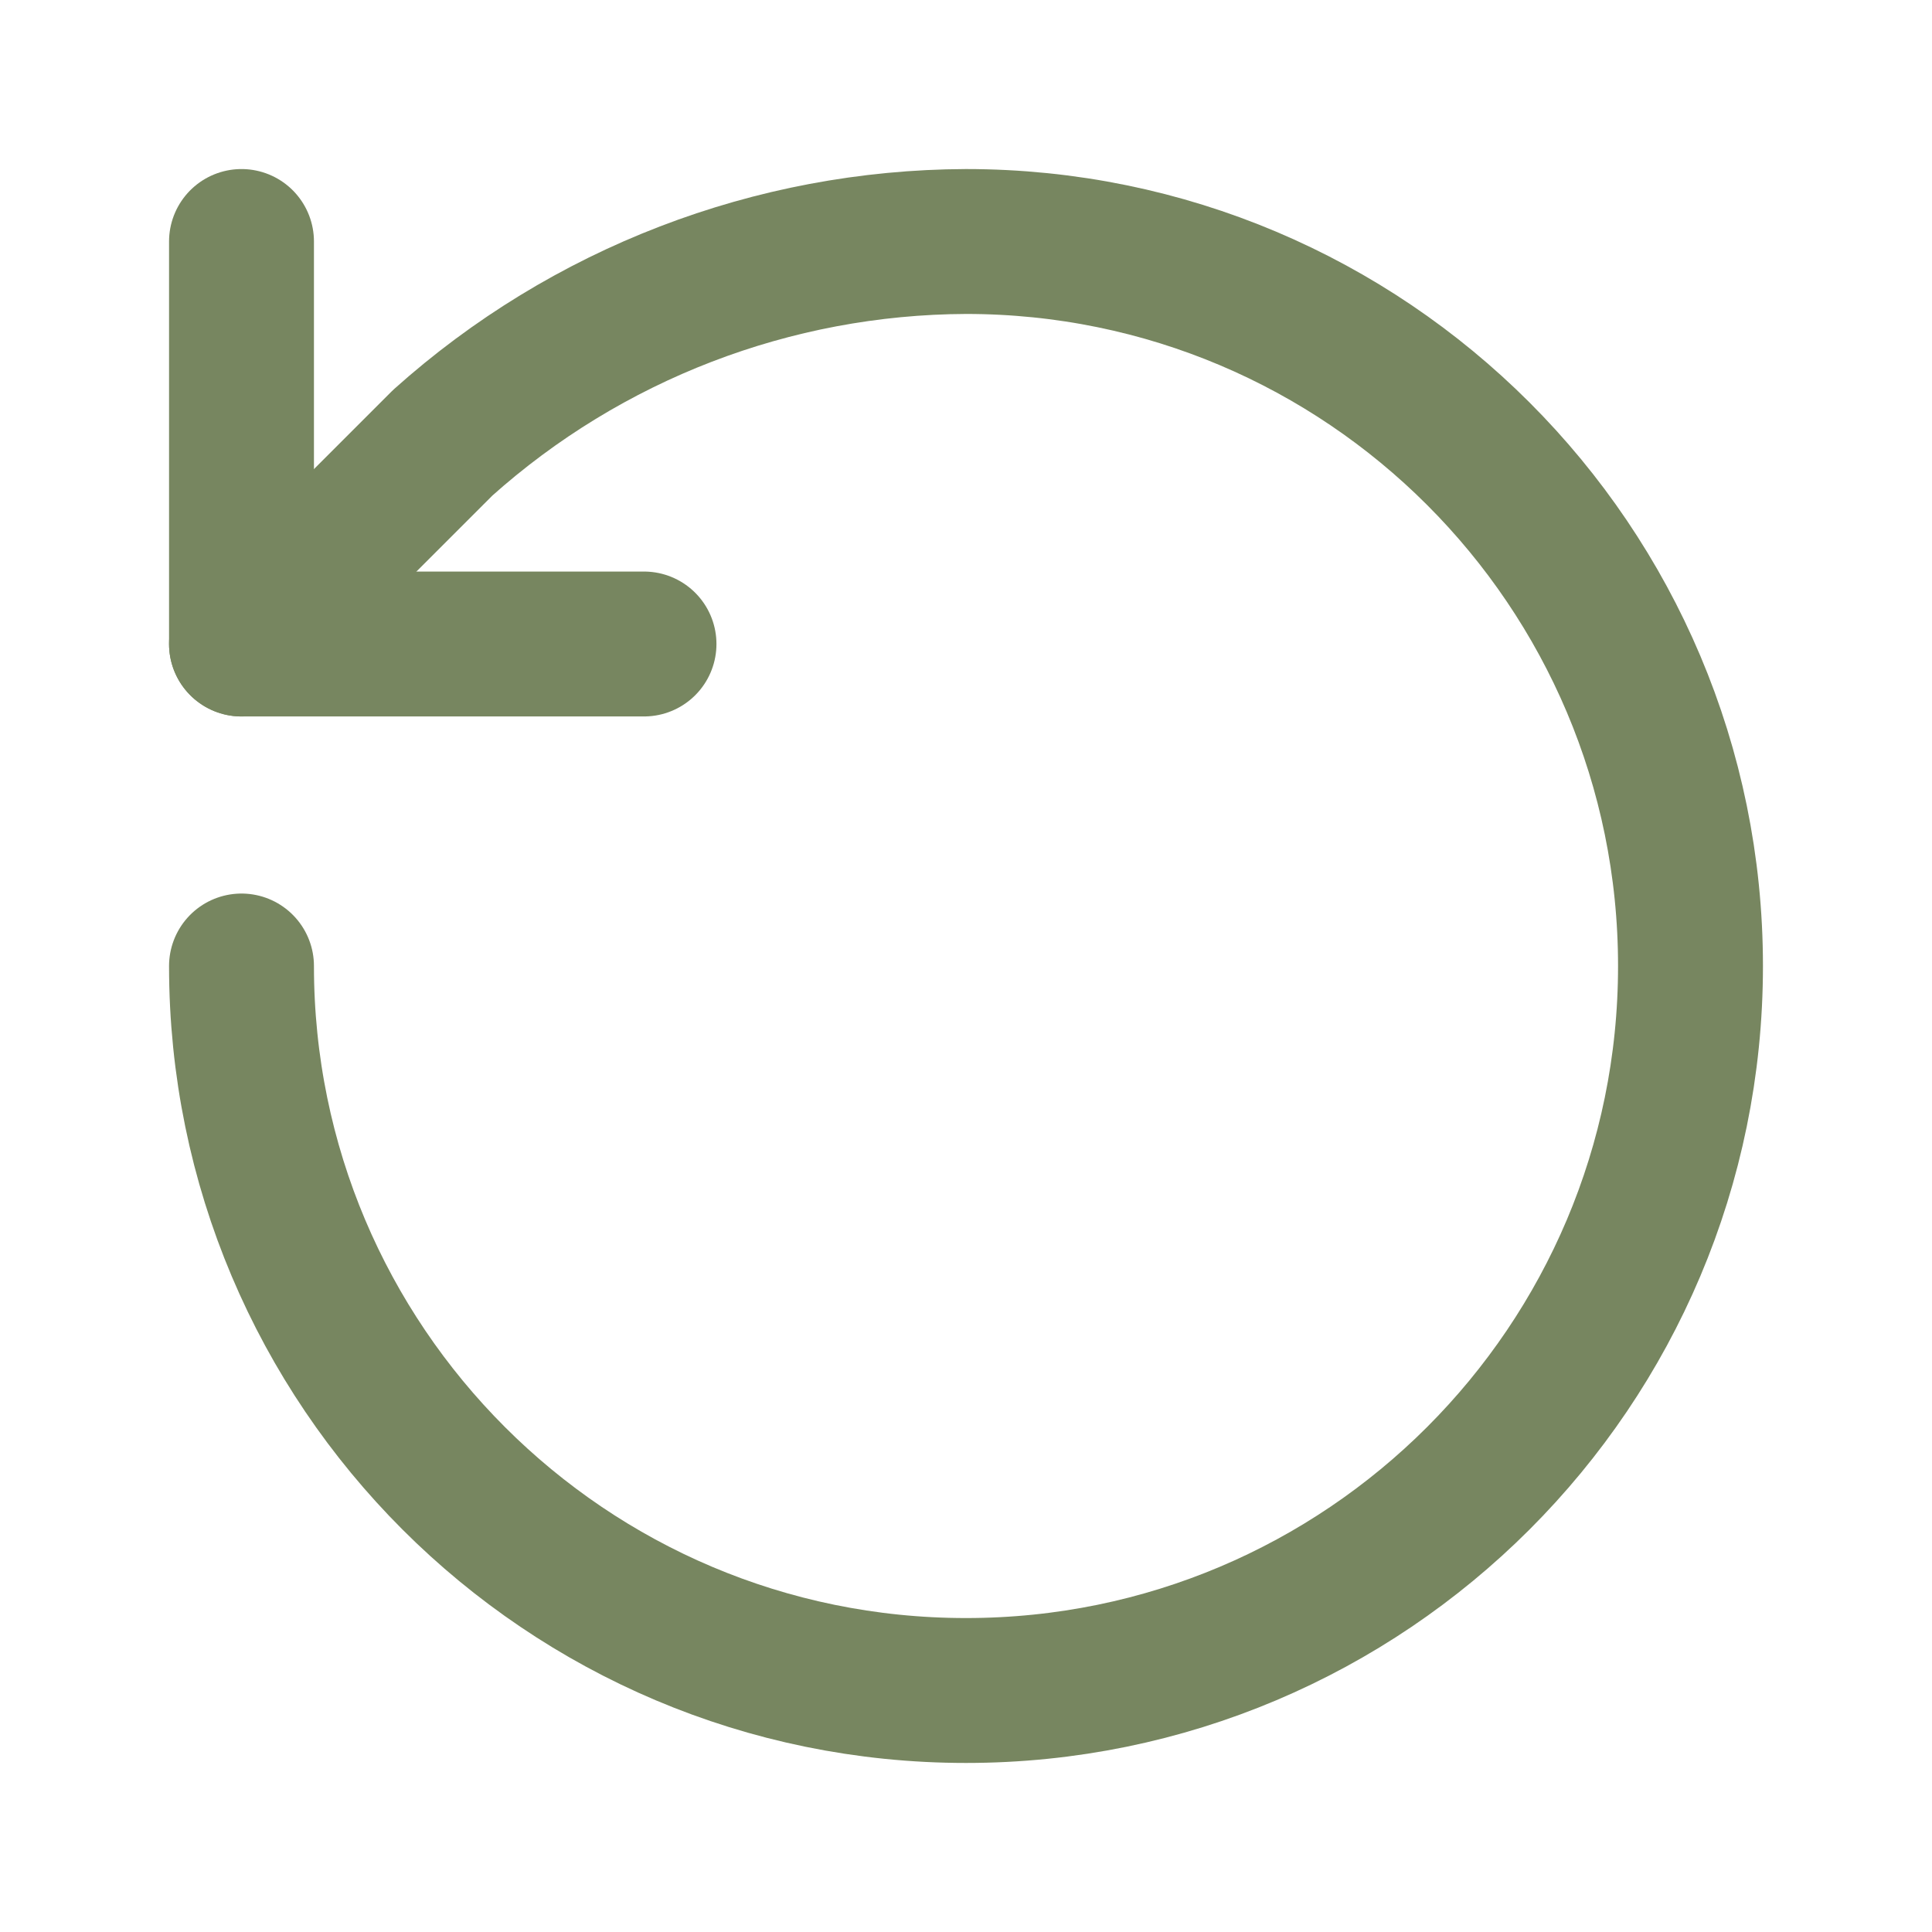
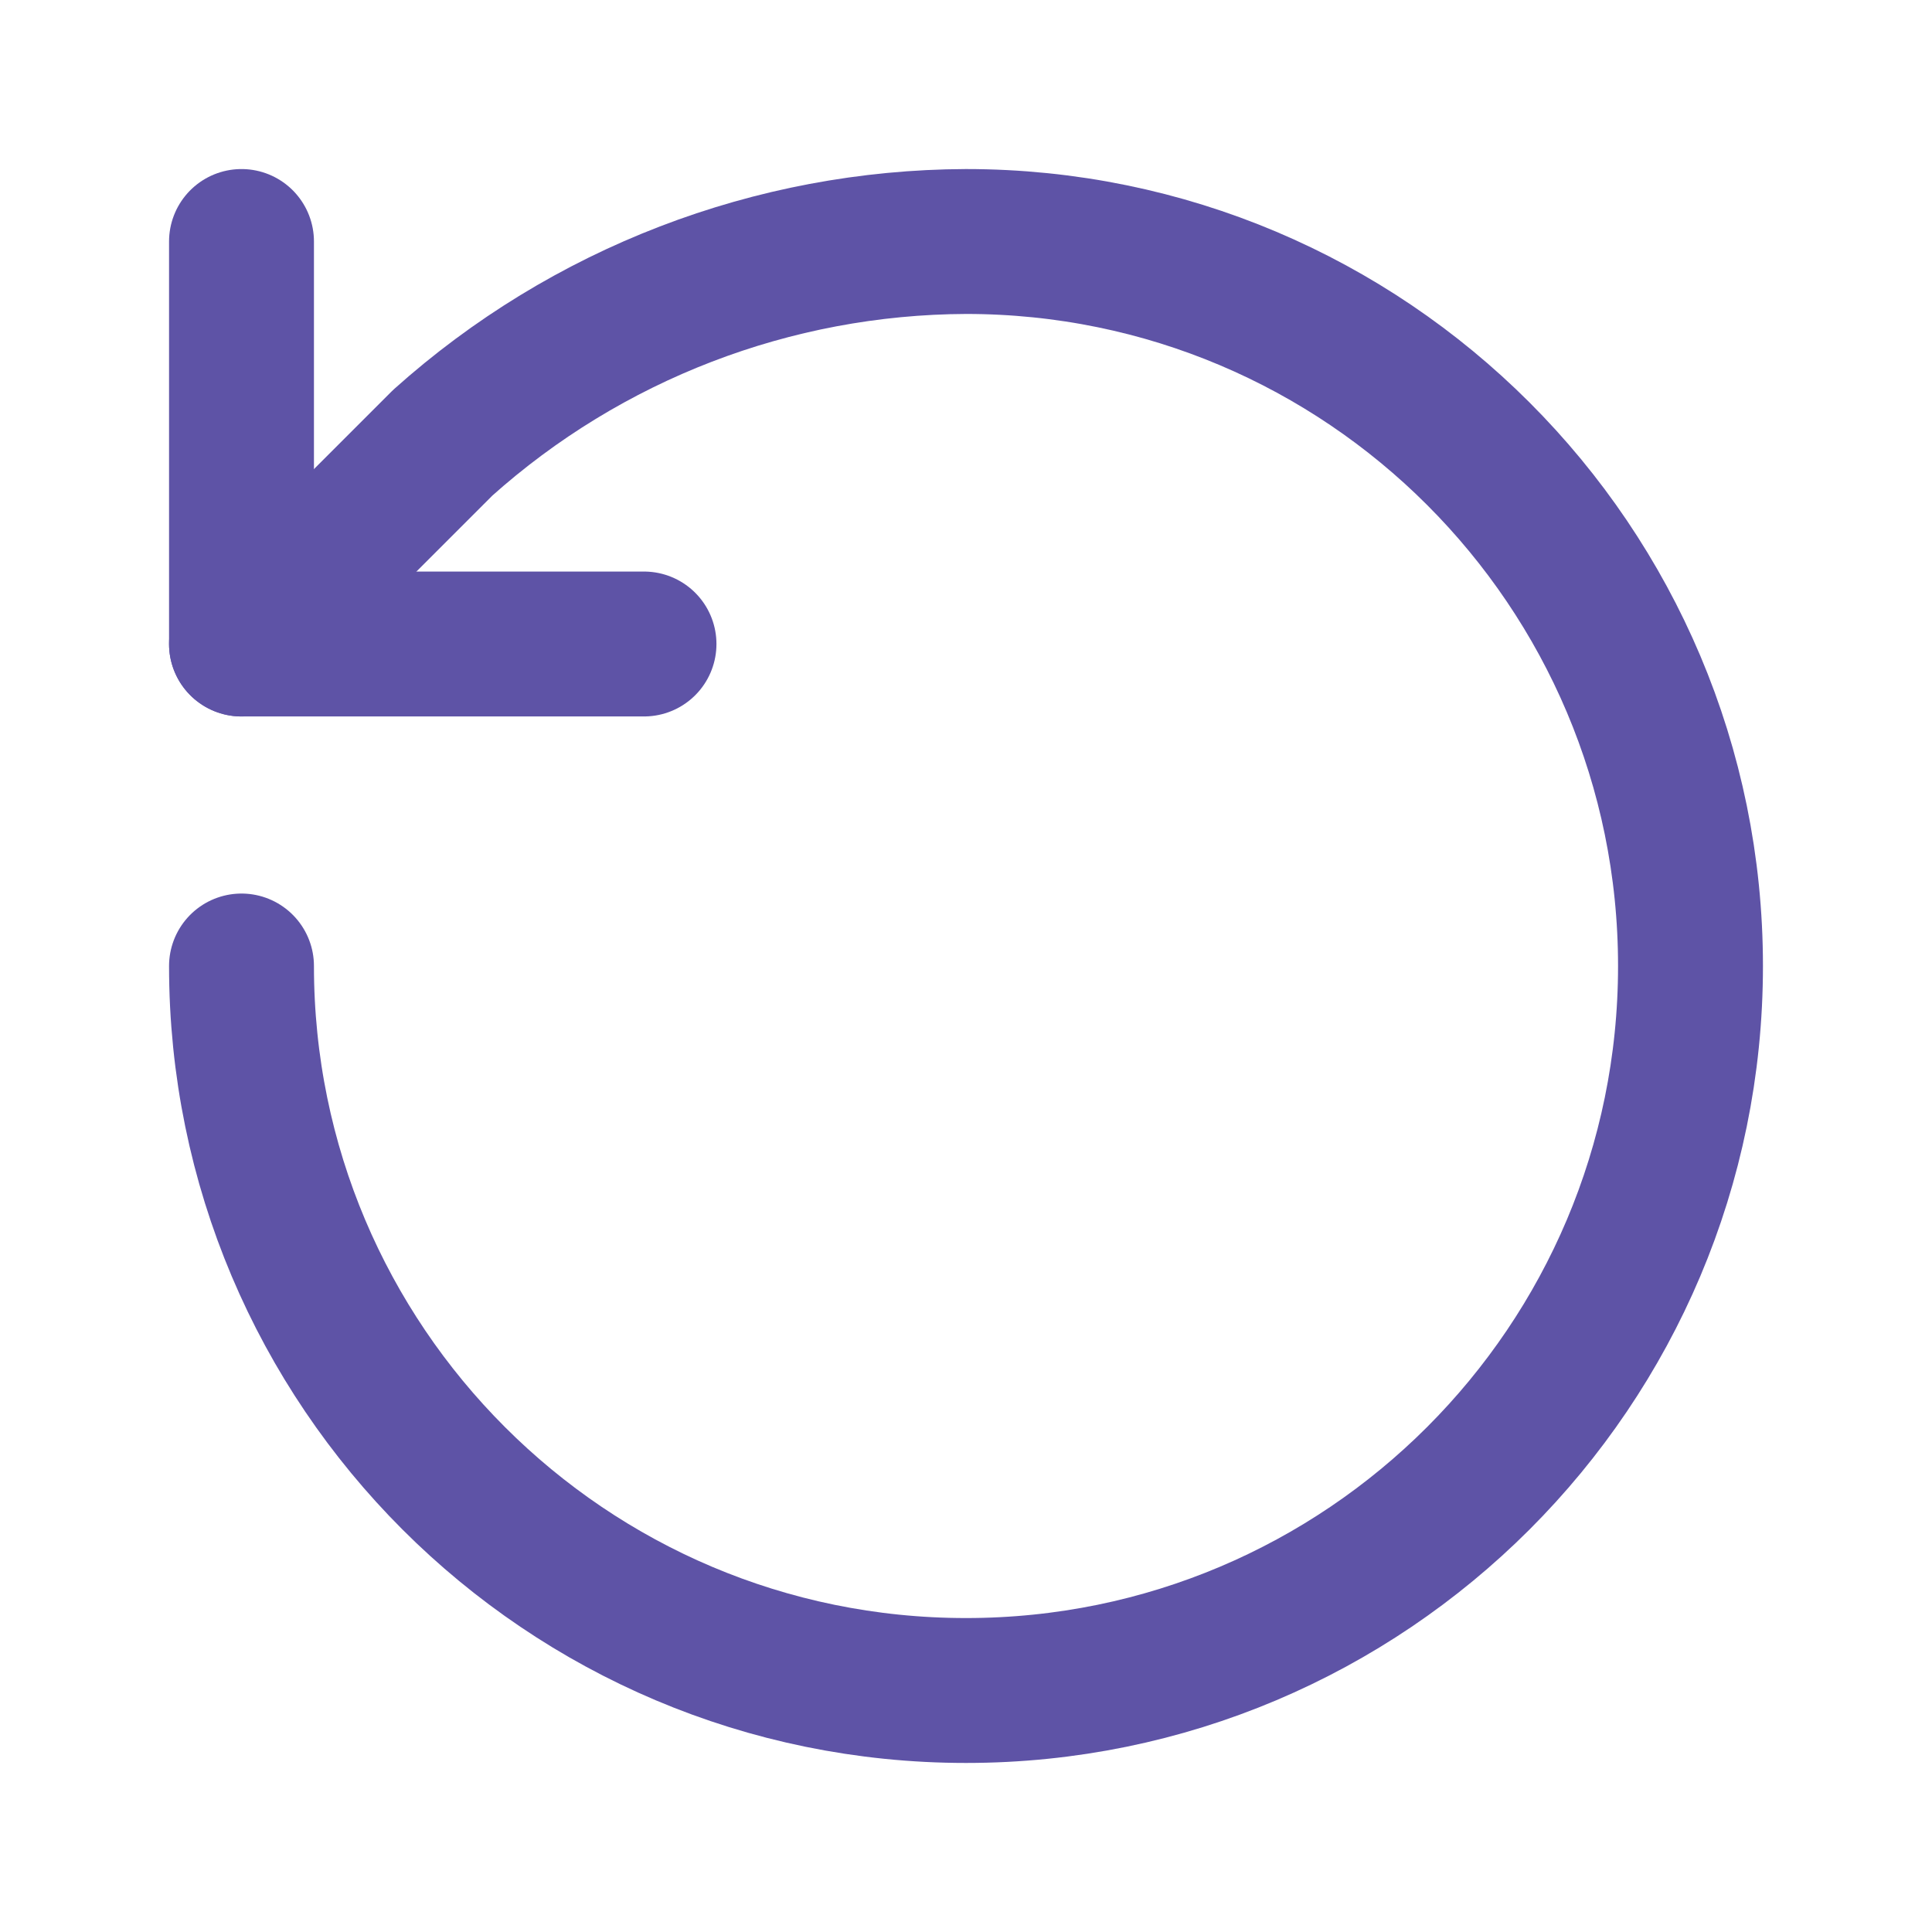
- <svg xmlns="http://www.w3.org/2000/svg" viewBox="0 0 24 24" fill="none" stroke="#778660" stroke-width="1.8" stroke-linecap="round" stroke-linejoin="round">
+ <svg xmlns="http://www.w3.org/2000/svg" viewBox="0 0 24 24" fill="none" stroke="#5E53A6" stroke-width="1.8" stroke-linecap="round" stroke-linejoin="round">
  <path d="M3 12a9 9 0 1 0 9-9 9.8 9.8 0 0 0-6.5 2.5L3 8" />
  <polyline points="3 3 3 8 8 8" />
</svg>
